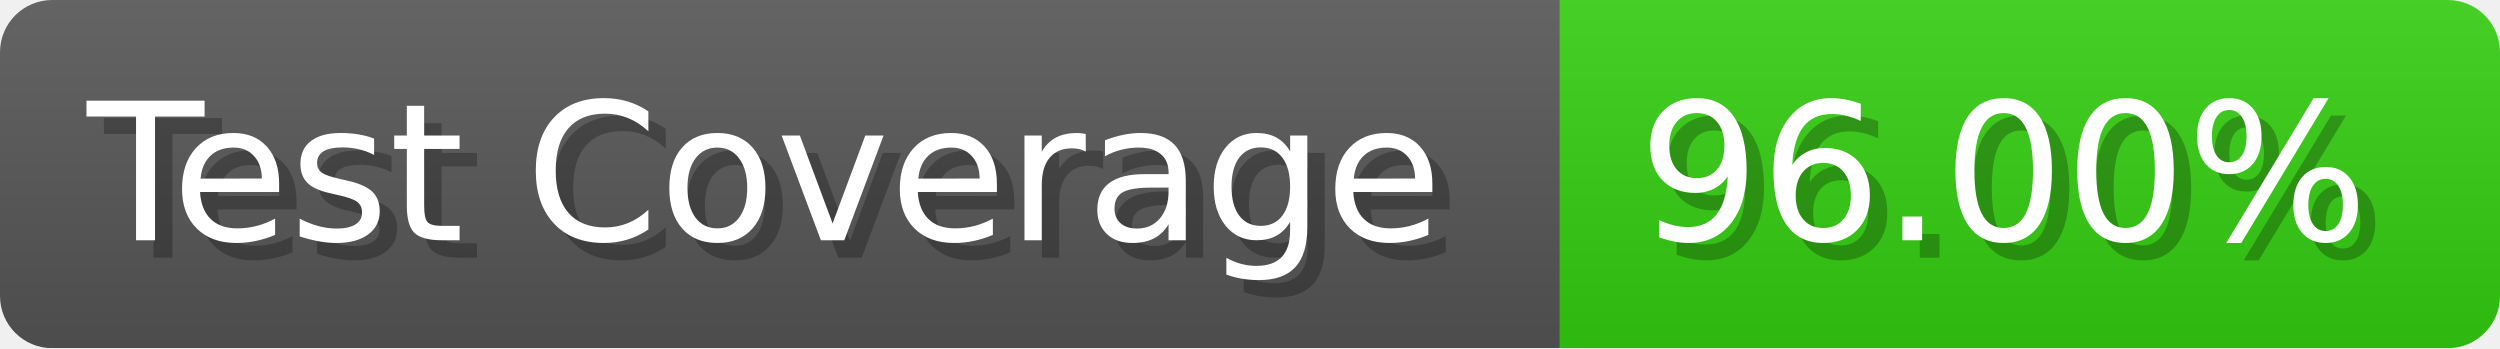
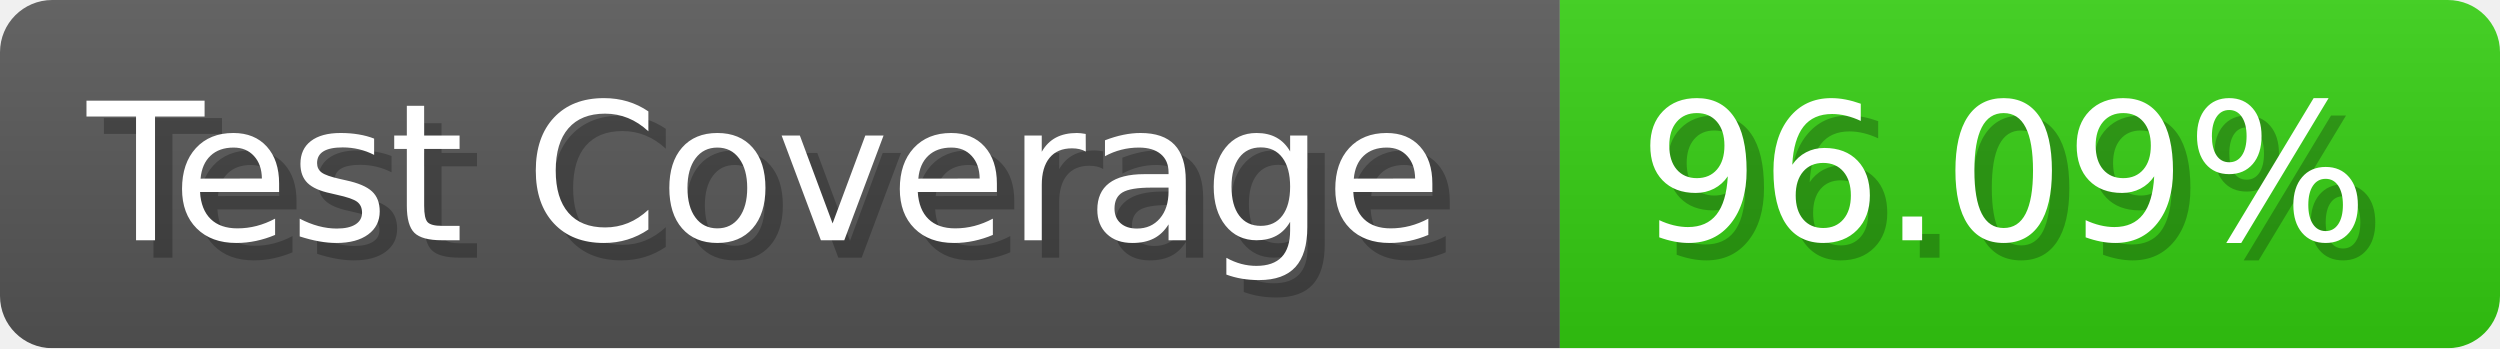
- <svg xmlns="http://www.w3.org/2000/svg" width="143.6" height="20" viewBox="0 0 1436 200" role="img" aria-label="Test Coverage: 96.00%">
+ <svg xmlns="http://www.w3.org/2000/svg" width="143.6" height="20" viewBox="0 0 1436 200" role="img" aria-label="Test Coverage: 96.09%">
  <linearGradient id="a" x2="0" y2="100%">
    <stop offset="0" stop-opacity=".1" stop-color="#EEE" />
    <stop offset="1" stop-opacity=".1" />
  </linearGradient>
  <mask id="m">
    <rect width="1436" height="200" rx="30" fill="#FFF" />
  </mask>
  <g mask="url(#m)">
    <rect width="896" height="200" fill="#555" />
    <rect width="540" height="200" fill="#3C1" x="896" />
    <rect width="1436" height="200" fill="url(#a)" />
  </g>
  <g aria-hidden="true" fill="#fff" text-anchor="start" font-family="Verdana,DejaVu Sans,sans-serif" font-size="110">
    <text x="60" y="148" textLength="796" fill="#000" opacity="0.25">Test Coverage</text>
    <text x="50" y="138" textLength="796">Test Coverage</text>
-     <text x="951" y="148" textLength="440" fill="#000" opacity="0.25">96.00%</text>
-     <text x="941" y="138" textLength="440">96.00%</text>
+     <text x="951" y="148" textLength="440" fill="#000" opacity="0.25">96.09%</text>
+     <text x="941" y="138" textLength="440">96.09%</text>
  </g>
</svg>
